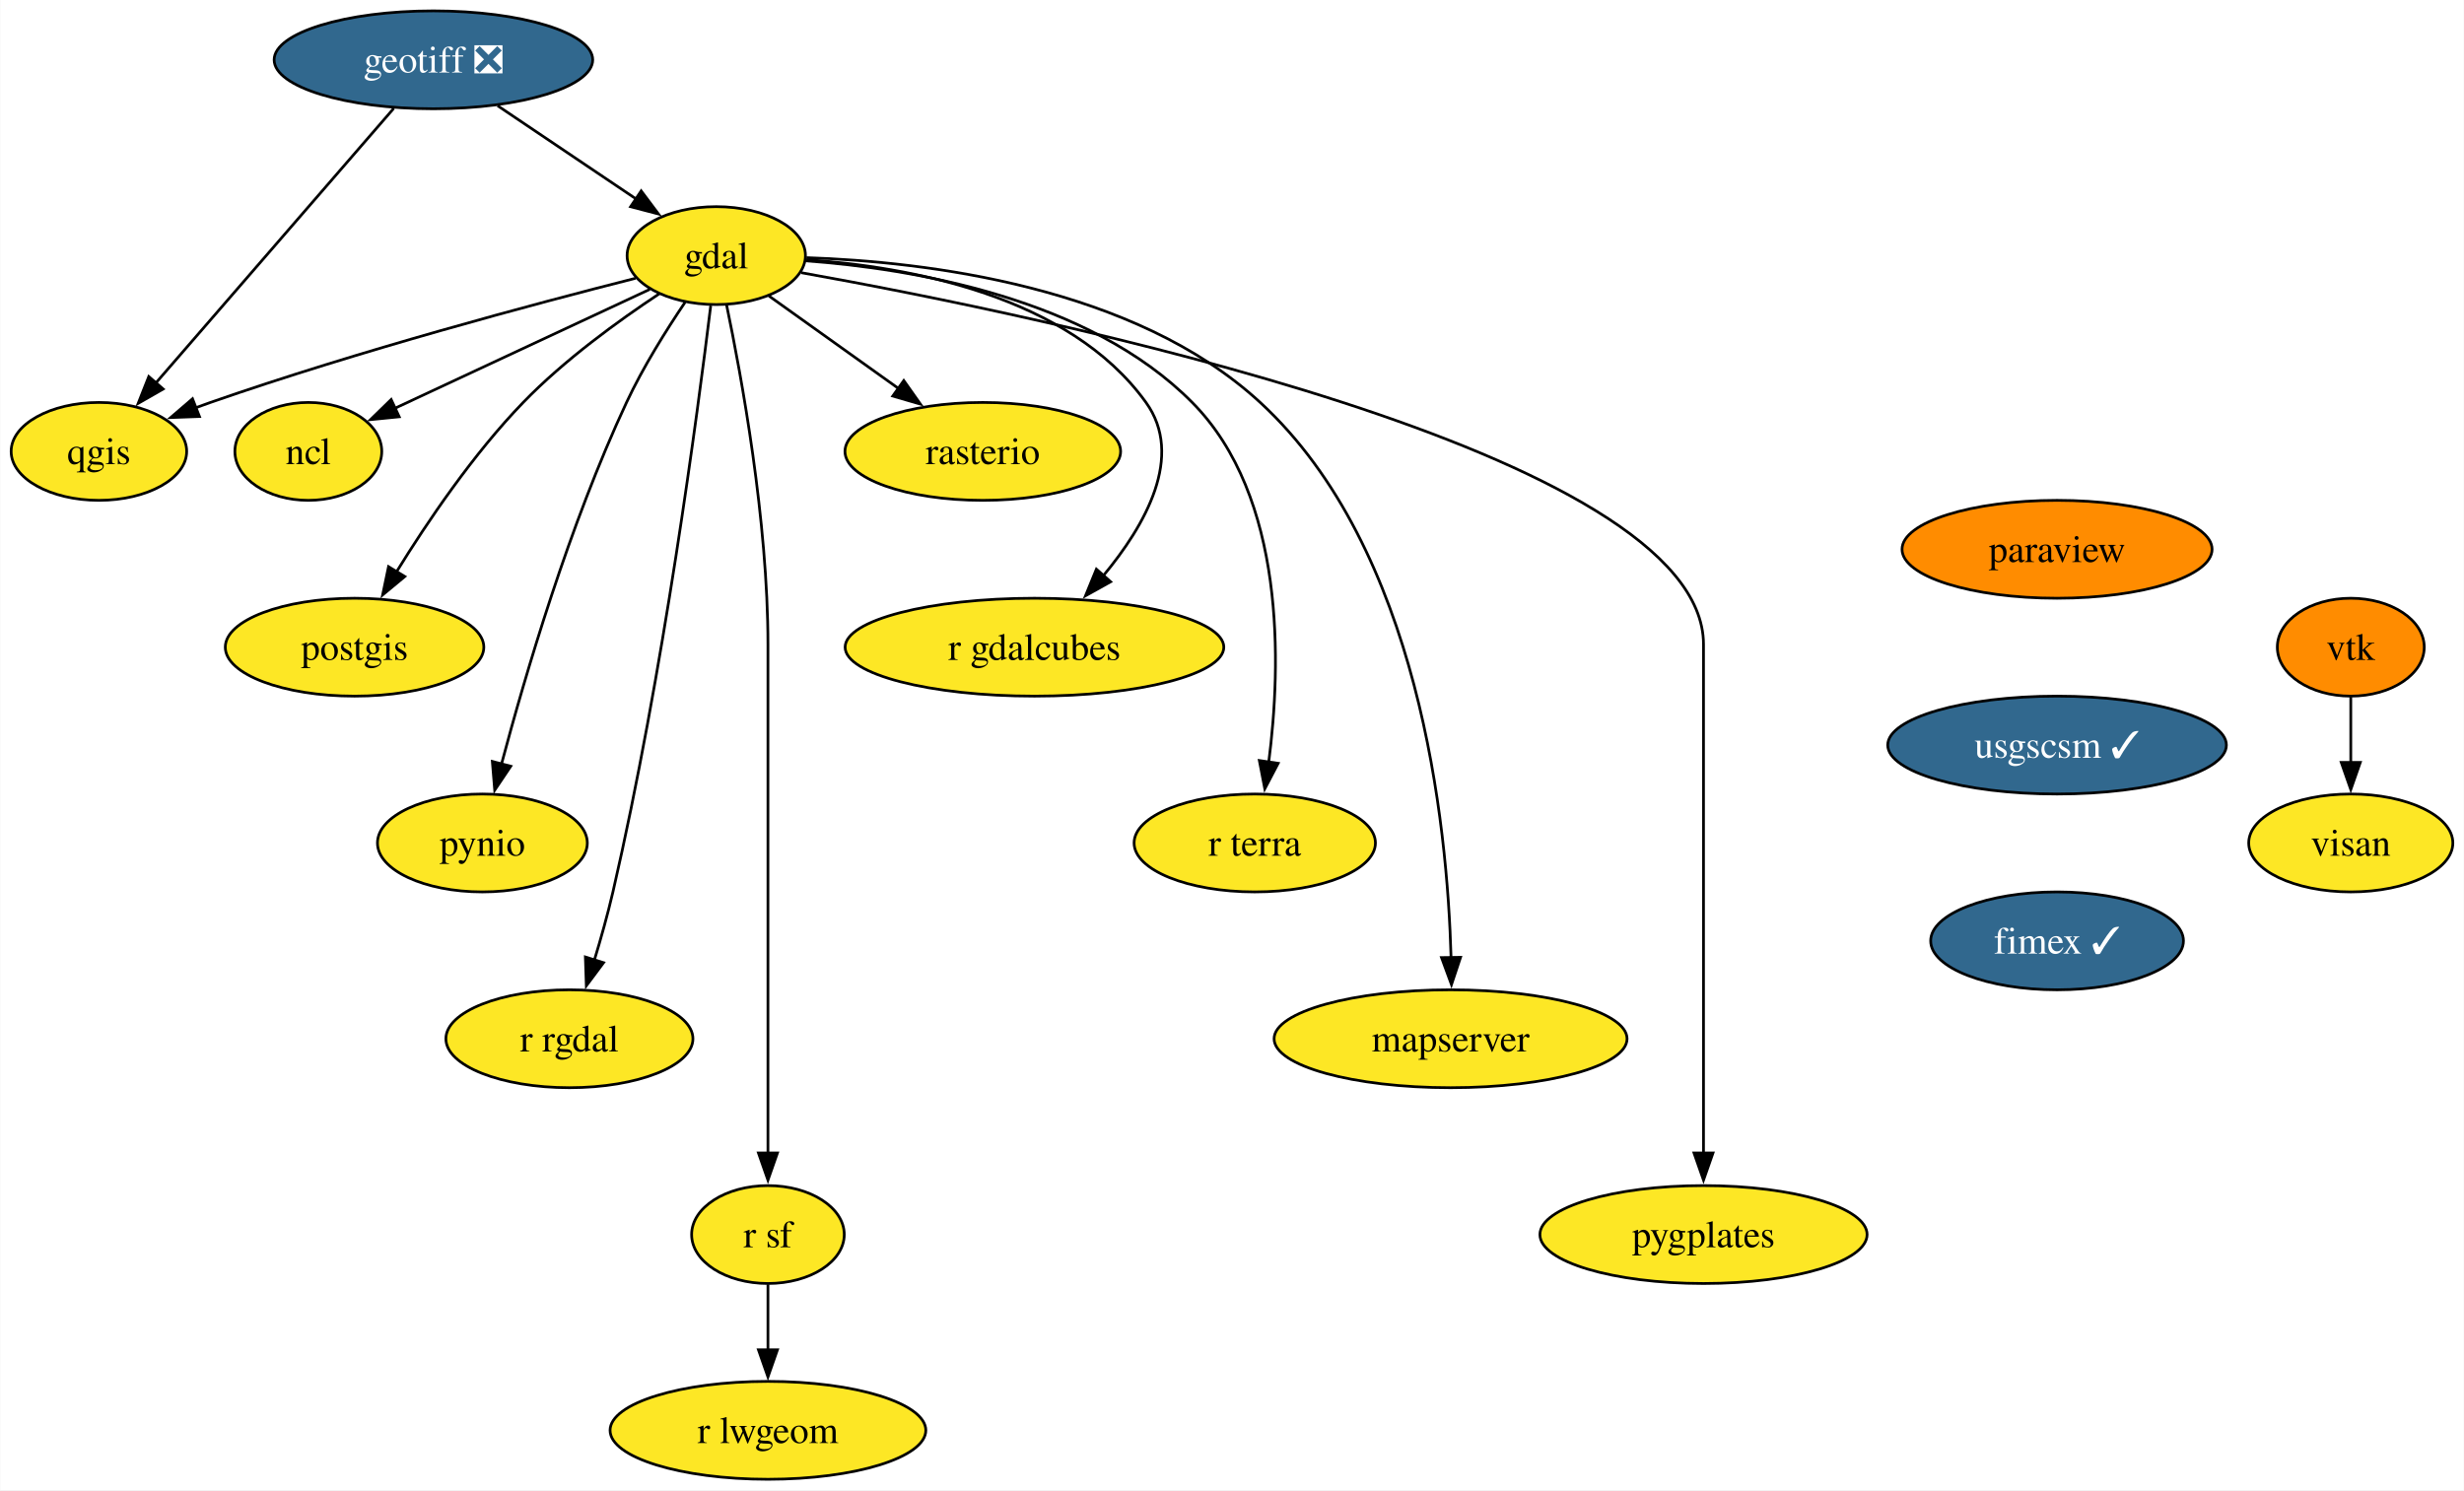
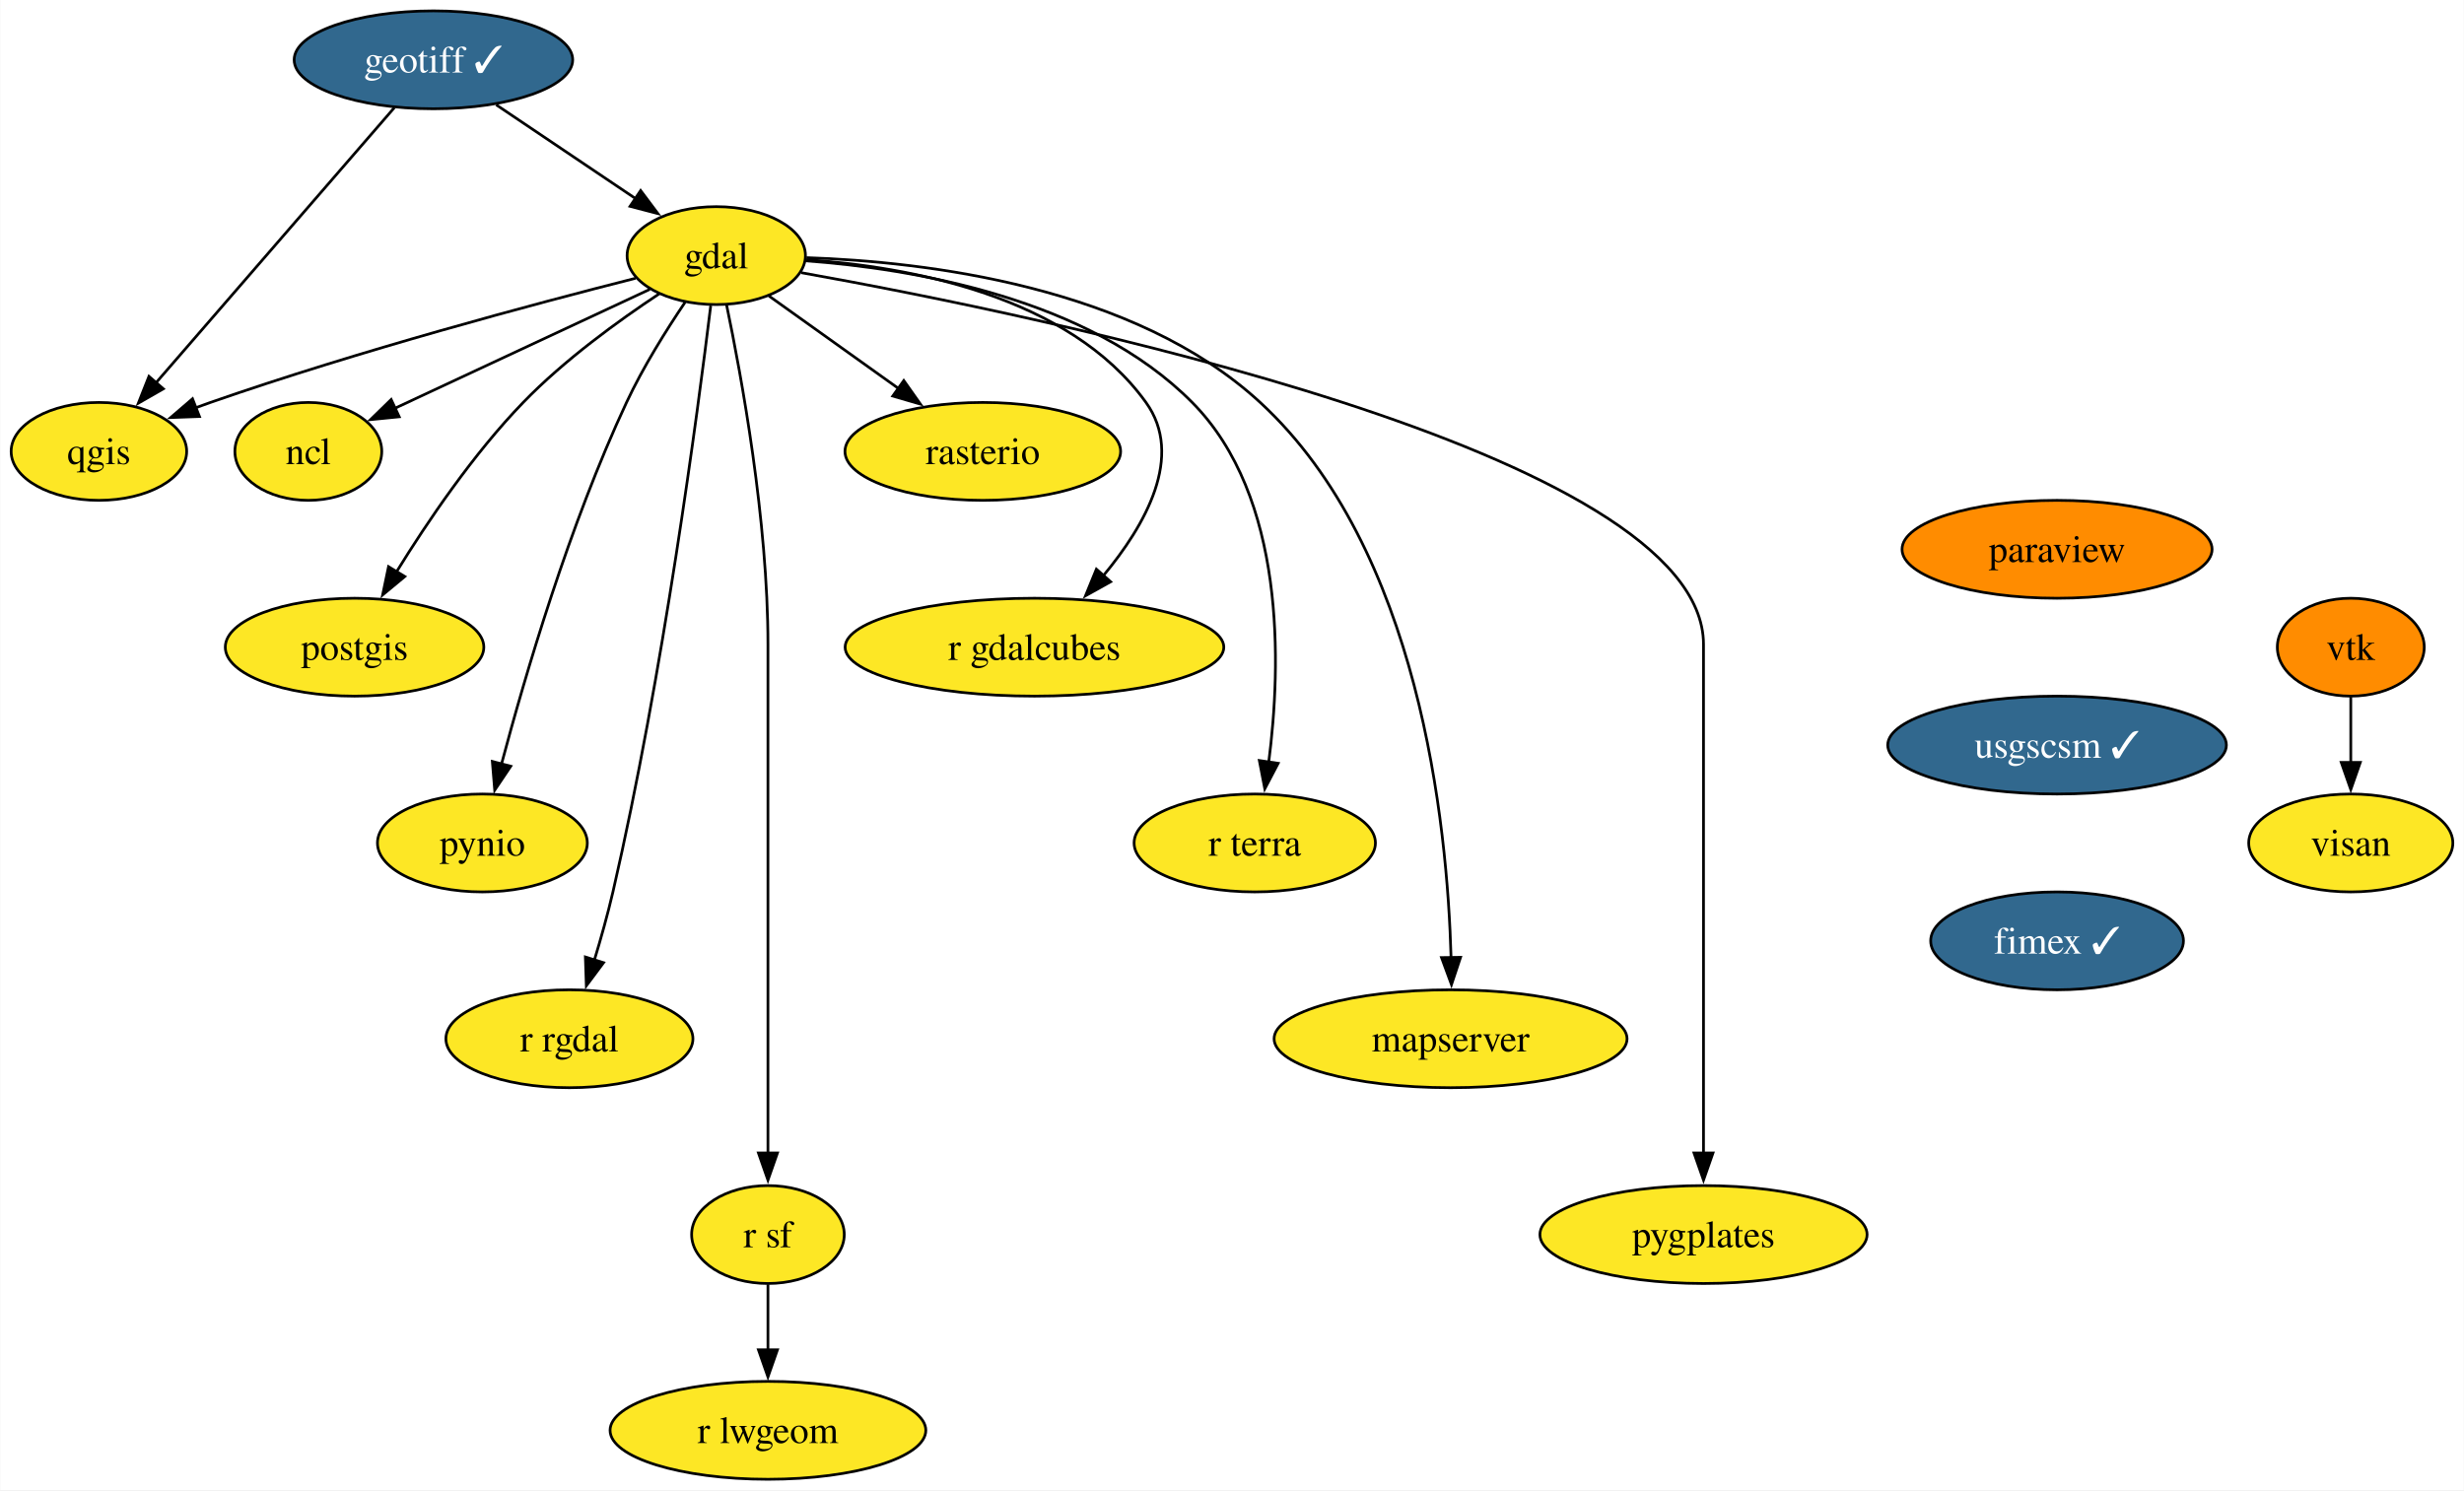
<svg xmlns="http://www.w3.org/2000/svg" xmlns:xlink="http://www.w3.org/1999/xlink" width="906pt" height="548pt" viewBox="0.00 0.00 905.80 548.00">
  <g id="graph0" class="graph" transform="scale(1 1) rotate(0) translate(4 544)">
    <polygon fill="white" stroke="none" points="-4,4 -4,-544 901.8,-544 901.8,4 -4,4" />
    <g id="node1" class="node">
      <g id="a_node1">
        <a xlink:href="https://github.com/conda-forge/gdal-feedstock" xlink:title="gdal">
          <ellipse fill="#fde725" stroke="black" cx="259.27" cy="-450" rx="32.79" ry="18" />
          <text text-anchor="middle" x="259.27" y="-445.32" font-family="Times,serif" font-size="14.00">gdal</text>
        </a>
      </g>
    </g>
    <g id="node2" class="node">
      <g id="a_node2">
        <a xlink:href="https://github.com/conda-forge/ncl-feedstock" xlink:title="ncl">
          <ellipse fill="#fde725" stroke="black" cx="109.27" cy="-378" rx="27" ry="18" />
          <text text-anchor="middle" x="109.27" y="-373.32" font-family="Times,serif" font-size="14.00">ncl</text>
        </a>
      </g>
    </g>
    <g id="edge1" class="edge">
      <path fill="none" stroke="black" d="M234.83,-437.6C209.22,-425.64 168.87,-406.81 140.85,-393.74" />
      <polygon fill="black" stroke="black" points="142.69,-390.73 132.14,-389.68 139.73,-397.08 142.69,-390.73" />
    </g>
    <g id="node3" class="node">
      <g id="a_node3">
        <a xlink:href="https://github.com/conda-forge/postgis-feedstock" xlink:title="postgis">
          <ellipse fill="#fde725" stroke="black" cx="126.27" cy="-306" rx="47.53" ry="18" />
          <text text-anchor="middle" x="126.27" y="-301.32" font-family="Times,serif" font-size="14.00">postgis</text>
        </a>
      </g>
    </g>
    <g id="edge2" class="edge">
      <path fill="none" stroke="black" d="M238.29,-435.96C223.36,-426.08 203.35,-411.59 188.27,-396 169.93,-377.05 153.1,-352.19 141.61,-333.57" />
      <polygon fill="black" stroke="black" points="144.75,-331.99 136.59,-325.23 138.76,-335.6 144.75,-331.99" />
    </g>
    <g id="node4" class="node">
      <g id="a_node4">
        <a xlink:href="https://github.com/conda-forge/pynio-feedstock" xlink:title="pynio">
          <ellipse fill="#fde725" stroke="black" cx="173.27" cy="-234" rx="38.58" ry="18" />
          <text text-anchor="middle" x="173.27" y="-229.32" font-family="Times,serif" font-size="14.00">pynio</text>
        </a>
      </g>
    </g>
    <g id="edge3" class="edge">
      <path fill="none" stroke="black" d="M247.81,-432.86C240.91,-422.65 232.33,-408.96 226.27,-396 205.28,-351.13 188.98,-295.66 180.28,-262.93" />
      <polygon fill="black" stroke="black" points="183.71,-262.22 177.8,-253.42 176.93,-263.98 183.71,-262.22" />
    </g>
    <g id="node5" class="node">
      <g id="a_node5">
        <a xlink:href="https://github.com/conda-forge/qgis-feedstock" xlink:title="qgis">
          <ellipse fill="#fde725" stroke="black" cx="32.27" cy="-378" rx="32.27" ry="18" />
          <text text-anchor="middle" x="32.27" y="-373.32" font-family="Times,serif" font-size="14.00">qgis</text>
        </a>
      </g>
    </g>
    <g id="edge4" class="edge">
      <path fill="none" stroke="black" d="M229.62,-441.68C192.64,-432.3 127.65,-414.95 73.27,-396 71.47,-395.37 69.63,-394.71 67.78,-394.02" />
      <polygon fill="black" stroke="black" points="69.24,-390.83 58.65,-390.44 66.69,-397.35 69.24,-390.83" />
    </g>
    <g id="node6" class="node">
      <g id="a_node6">
        <a xlink:href="https://github.com/conda-forge/r-rgdal-feedstock" xlink:title="r rgdal">
          <ellipse fill="#fde725" stroke="black" cx="205.27" cy="-162" rx="45.42" ry="18" />
          <text text-anchor="middle" x="205.27" y="-157.32" font-family="Times,serif" font-size="14.00">r rgdal</text>
        </a>
      </g>
    </g>
    <g id="edge5" class="edge">
      <path fill="none" stroke="black" d="M257.23,-431.6C252.48,-392.66 239.7,-295.66 221.27,-216 219.35,-207.73 216.85,-198.85 214.4,-190.77" />
      <polygon fill="black" stroke="black" points="217.82,-189.97 211.49,-181.48 211.14,-192.07 217.82,-189.97" />
    </g>
    <g id="node7" class="node">
      <g id="a_node7">
        <a xlink:href="https://github.com/conda-forge/r-sf-feedstock" xlink:title="r sf">
          <ellipse fill="#fde725" stroke="black" cx="278.27" cy="-90" rx="28.06" ry="18" />
          <text text-anchor="middle" x="278.27" y="-85.33" font-family="Times,serif" font-size="14.00">r sf</text>
        </a>
      </g>
    </g>
    <g id="edge6" class="edge">
      <path fill="none" stroke="black" d="M263.02,-432.05C268.56,-405.52 278.27,-352.52 278.27,-307 278.27,-307 278.27,-307 278.27,-233 278.27,-193.74 278.27,-148.38 278.27,-119.69" />
      <polygon fill="black" stroke="black" points="281.77,-120 278.27,-110 274.77,-120 281.77,-120" />
    </g>
    <g id="node8" class="node">
      <g id="a_node8">
        <a xlink:href="https://github.com/conda-forge/rasterio-feedstock" xlink:title="rasterio">
          <ellipse fill="#fde725" stroke="black" cx="357.27" cy="-378" rx="50.68" ry="18" />
          <text text-anchor="middle" x="357.27" y="-373.32" font-family="Times,serif" font-size="14.00">rasterio</text>
        </a>
      </g>
    </g>
    <g id="edge7" class="edge">
      <path fill="none" stroke="black" d="M278.63,-435.17C292.21,-425.47 310.66,-412.29 326.27,-401.14" />
      <polygon fill="black" stroke="black" points="328.22,-404.05 334.33,-395.39 324.16,-398.35 328.22,-404.05" />
    </g>
    <g id="node9" class="node">
      <g id="a_node9">
        <a xlink:href="https://github.com/conda-forge/r-gdalcubes-feedstock" xlink:title="r gdalcubes">
          <ellipse fill="#fde725" stroke="black" cx="376.27" cy="-306" rx="69.62" ry="18" />
          <text text-anchor="middle" x="376.27" y="-301.32" font-family="Times,serif" font-size="14.00">r gdalcubes</text>
        </a>
      </g>
    </g>
    <g id="edge8" class="edge">
      <path fill="none" stroke="black" d="M292.38,-448.51C329.71,-445.95 388.88,-435.46 417.27,-396 431.44,-376.3 417.09,-350.92 401.6,-332.3" />
      <polygon fill="black" stroke="black" points="404.28,-330.06 395.03,-324.9 399.04,-334.7 404.28,-330.06" />
    </g>
    <g id="node10" class="node">
      <g id="a_node10">
        <a xlink:href="https://github.com/conda-forge/r-terra-feedstock" xlink:title="r terra">
          <ellipse fill="#fde725" stroke="black" cx="457.27" cy="-234" rx="44.37" ry="18" />
          <text text-anchor="middle" x="457.27" y="-229.32" font-family="Times,serif" font-size="14.00">r terra</text>
        </a>
      </g>
    </g>
    <g id="edge9" class="edge">
      <path fill="none" stroke="black" d="M292.05,-448.09C331.21,-445.21 396.19,-434.47 434.27,-396 468.71,-361.2 467.05,-299.68 462.39,-263.6" />
      <polygon fill="black" stroke="black" points="465.88,-263.3 460.96,-253.91 458.95,-264.32 465.88,-263.3" />
    </g>
    <g id="node11" class="node">
      <g id="a_node11">
        <a xlink:href="https://github.com/conda-forge/mapserver-feedstock" xlink:title="mapserver">
          <ellipse fill="#fde725" stroke="black" cx="529.27" cy="-162" rx="64.89" ry="18" />
          <text text-anchor="middle" x="529.27" y="-157.32" font-family="Times,serif" font-size="14.00">mapserver</text>
        </a>
      </g>
    </g>
    <g id="edge10" class="edge">
      <path fill="none" stroke="black" d="M292.41,-449.25C336.12,-447.78 412.92,-438.73 459.27,-396 517.82,-342.03 528.09,-241.19 529.45,-191.78" />
      <polygon fill="black" stroke="black" points="532.94,-191.95 529.6,-181.9 525.94,-191.85 532.94,-191.95" />
    </g>
    <g id="node12" class="node">
      <g id="a_node12">
        <a xlink:href="https://github.com/conda-forge/pygplates-feedstock" xlink:title="pygplates">
          <ellipse fill="#fde725" stroke="black" cx="622.27" cy="-90" rx="60.15" ry="18" />
          <text text-anchor="middle" x="622.27" y="-85.33" font-family="Times,serif" font-size="14.00">pygplates</text>
        </a>
      </g>
    </g>
    <g id="edge11" class="edge">
      <path fill="none" stroke="black" d="M290.53,-443.72C378.58,-427.97 622.27,-377.97 622.27,-307 622.27,-307 622.27,-307 622.27,-233 622.27,-193.74 622.27,-148.38 622.27,-119.69" />
      <polygon fill="black" stroke="black" points="625.77,-120 622.27,-110 618.77,-120 625.77,-120" />
    </g>
    <g id="node13" class="node">
      <g id="a_node13">
        <a xlink:href="https://github.com/conda-forge/r-lwgeom-feedstock" xlink:title="r lwgeom">
          <ellipse fill="#fde725" stroke="black" cx="278.27" cy="-18" rx="58.05" ry="18" />
          <text text-anchor="middle" x="278.27" y="-13.32" font-family="Times,serif" font-size="14.00">r lwgeom</text>
        </a>
      </g>
    </g>
    <g id="edge12" class="edge">
      <path fill="none" stroke="black" d="M278.27,-71.7C278.27,-64.41 278.27,-55.73 278.27,-47.54" />
      <polygon fill="black" stroke="black" points="281.77,-47.62 278.27,-37.62 274.77,-47.62 281.77,-47.62" />
    </g>
    <g id="node14" class="node">
      <g id="a_node14">
-         <a xlink:href="https://github.com/conda-forge/geotiff-feedstock/pull/63" xlink:title="geotiff ❎">
-           <ellipse fill="#31688e" stroke="black" cx="155.27" cy="-522" rx="58.57" ry="18" />
-           <text text-anchor="middle" x="155.27" y="-517.33" font-family="Times,serif" font-size="14.00" fill="white">geotiff ❎</text>
+         <a xlink:href="https://github.com/conda-forge/geotiff-feedstock/pull/63" xlink:title="geotiff ✓">
+           <ellipse fill="#31688e" stroke="black" cx="155.27" cy="-522" rx="51.21" ry="18" />
+           <text text-anchor="middle" x="155.27" y="-517.33" font-family="Times,serif" font-size="14.00" fill="white">geotiff ✓</text>
        </a>
      </g>
    </g>
    <g id="edge13" class="edge">
-       <path fill="none" stroke="black" d="M178.87,-505.12C193.95,-494.96 213.64,-481.71 229.76,-470.86" />
-       <polygon fill="black" stroke="black" points="231.66,-473.8 238.01,-465.31 227.76,-467.99 231.66,-473.8" />
+       <path fill="none" stroke="black" d="M178.35,-505.46C193.56,-495.23 213.6,-481.74 229.94,-470.74" />
+       <polygon fill="black" stroke="black" points="231.46,-473.93 237.81,-465.45 227.56,-468.13 231.46,-473.93" />
    </g>
    <g id="edge14" class="edge">
-       <path fill="none" stroke="black" d="M140.68,-504.15C118.97,-479.1 78.07,-431.88 53.19,-403.15" />
-       <polygon fill="black" stroke="black" points="55.9,-400.94 46.71,-395.67 50.61,-405.52 55.9,-400.94" />
+       <path fill="none" stroke="black" d="M140.92,-504.43C119.3,-479.48 78.27,-432.11 53.28,-403.26" />
+       <polygon fill="black" stroke="black" points="55.96,-401.01 46.77,-395.74 50.67,-405.59 55.96,-401.01" />
    </g>
    <g id="node15" class="node">
      <g id="a_node15">
        <a xlink:href="https://github.com/conda-forge/paraview-feedstock" xlink:title="paraview">
          <ellipse fill="#ff8c00" stroke="black" cx="752.27" cy="-342" rx="57" ry="18" />
          <text text-anchor="middle" x="752.27" y="-337.32" font-family="Times,serif" font-size="14.00">paraview</text>
        </a>
      </g>
    </g>
    <g id="node16" class="node">
      <g id="a_node16">
        <a xlink:href="https://github.com/conda-forge/usgscsm-feedstock/pull/18" xlink:title="usgscsm ✓">
          <ellipse fill="#31688e" stroke="black" cx="752.27" cy="-270" rx="62.26" ry="18" />
          <text text-anchor="middle" x="752.27" y="-265.32" font-family="Times,serif" font-size="14.00" fill="white">usgscsm ✓</text>
        </a>
      </g>
    </g>
    <g id="node19" class="node">
      <g id="a_node19">
        <a xlink:href="https://github.com/conda-forge/fimex-feedstock/pull/71" xlink:title="fimex ✓">
          <ellipse fill="#31688e" stroke="black" cx="752.27" cy="-198" rx="46.47" ry="18" />
          <text text-anchor="middle" x="752.27" y="-193.32" font-family="Times,serif" font-size="14.00" fill="white">fimex ✓</text>
        </a>
      </g>
    </g>
    <g id="node17" class="node">
      <g id="a_node17">
        <a xlink:href="https://github.com/conda-forge/vtk-feedstock" xlink:title="vtk">
          <ellipse fill="#ff8c00" stroke="black" cx="860.27" cy="-306" rx="27.01" ry="18" />
          <text text-anchor="middle" x="860.27" y="-301.32" font-family="Times,serif" font-size="14.00">vtk</text>
        </a>
      </g>
    </g>
    <g id="node18" class="node">
      <g id="a_node18">
        <a xlink:href="https://github.com/conda-forge/visan-feedstock" xlink:title="visan">
          <ellipse fill="#fde725" stroke="black" cx="860.27" cy="-234" rx="37.53" ry="18" />
          <text text-anchor="middle" x="860.27" y="-229.32" font-family="Times,serif" font-size="14.00">visan</text>
        </a>
      </g>
    </g>
    <g id="edge16" class="edge">
      <path fill="none" stroke="black" d="M860.27,-287.7C860.27,-280.41 860.27,-271.73 860.27,-263.54" />
      <polygon fill="black" stroke="black" points="863.77,-263.62 860.27,-253.62 856.77,-263.62 863.77,-263.62" />
    </g>
  </g>
</svg>
